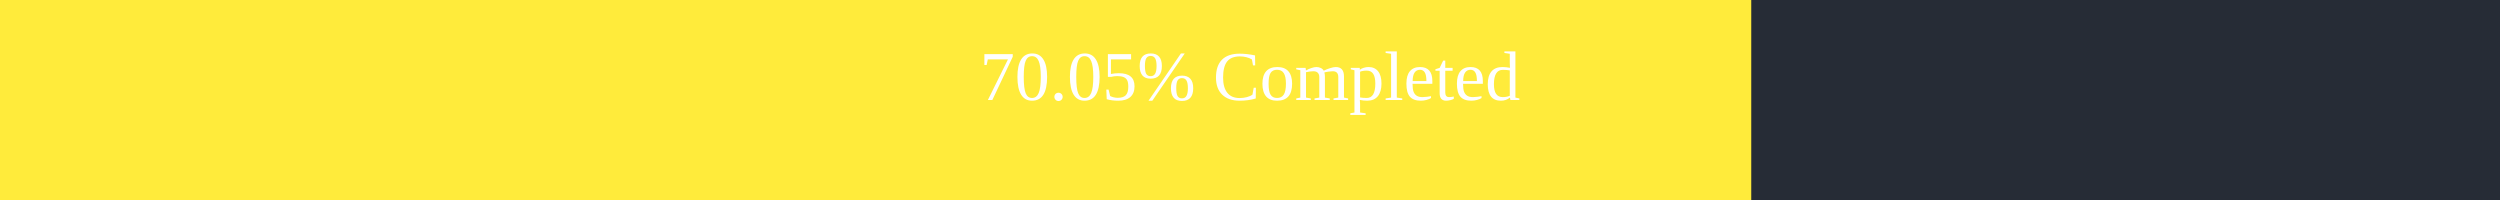
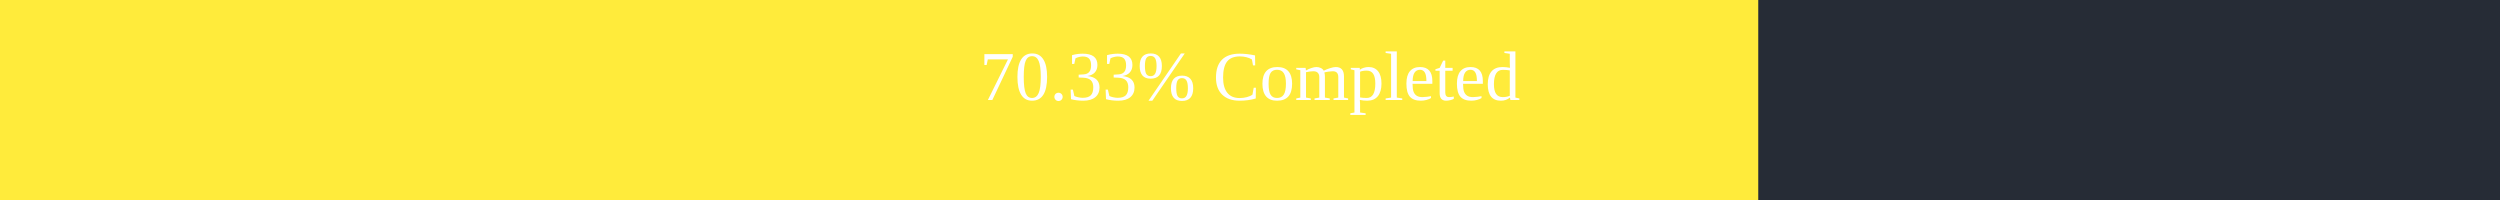
<svg xmlns="http://www.w3.org/2000/svg" width="500" height="40">
  <rect x="0" y="0" width="500" height="40" fill="#262C36" />
-   <rect x="0" y="0" width="350.25" height="40" fill="#ffeb3b" />
+   <rect x="0" y="0" width="351.65" height="40" fill="#ffeb3b" />
  <text x="250" y="20" text-anchor="middle" alignment-baseline="middle" font-size="14" fill="white">
-         70.05% Completed
+         70.33% Completed
      </text>
</svg>
